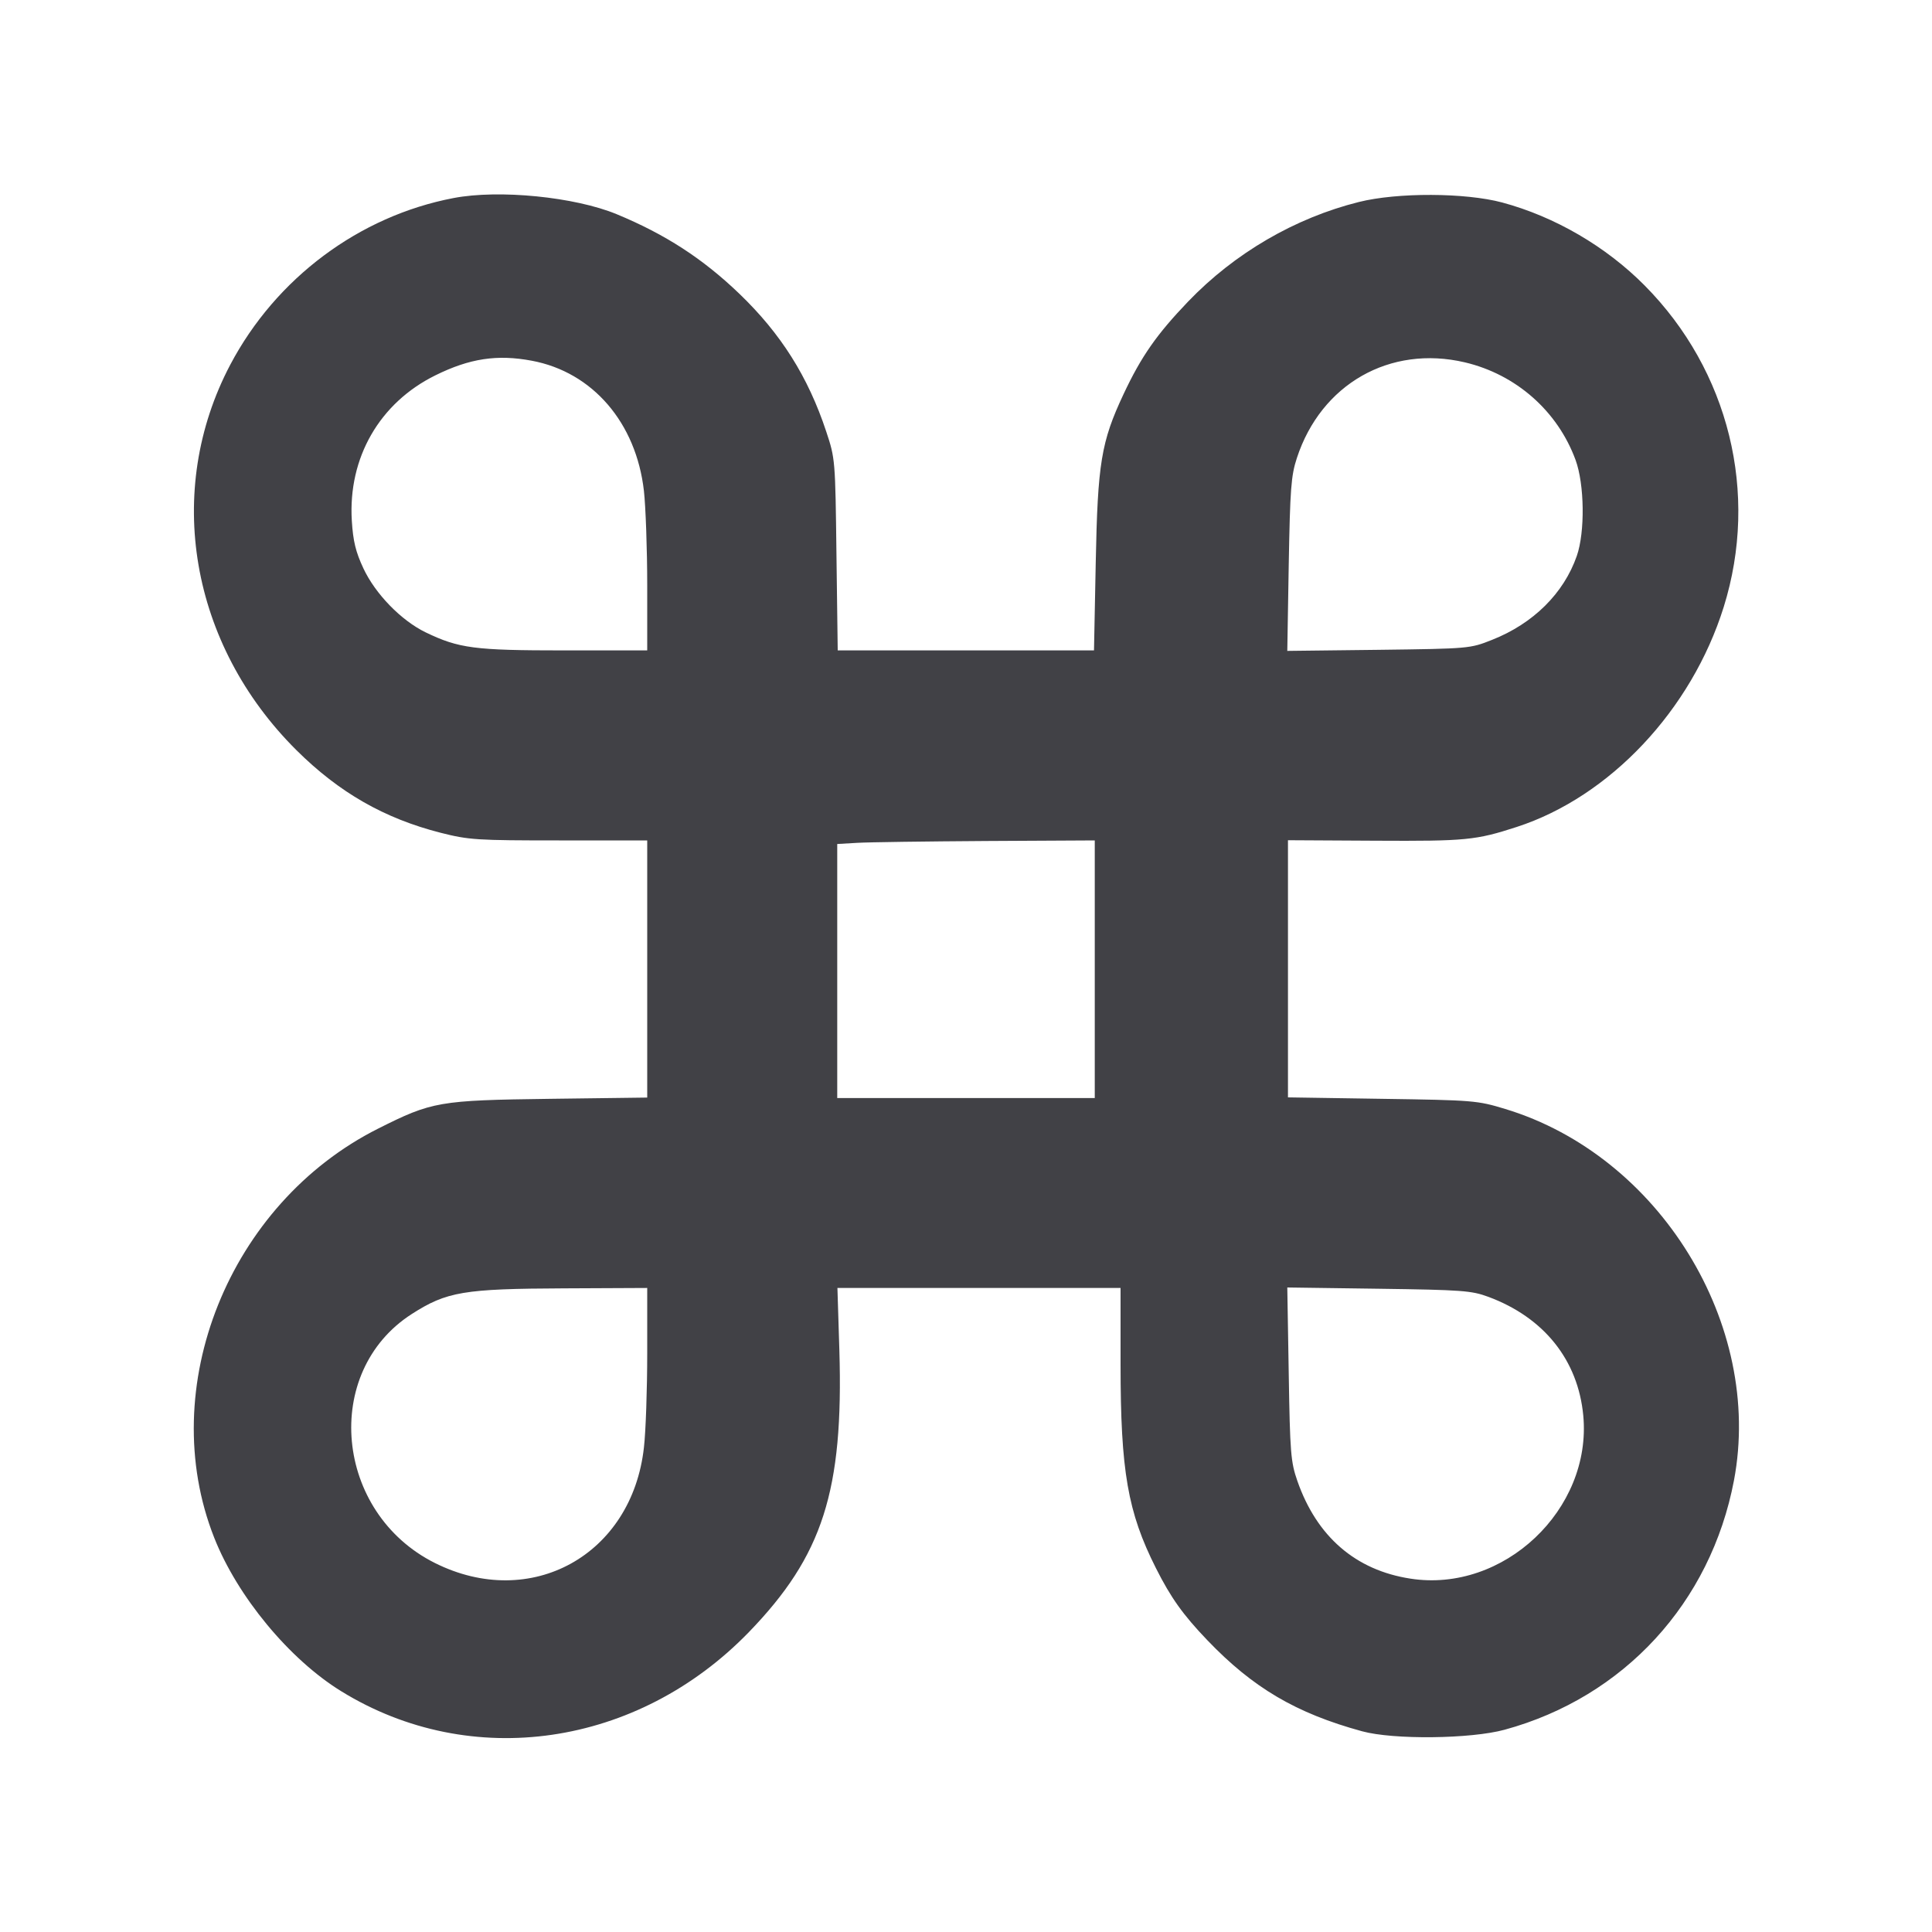
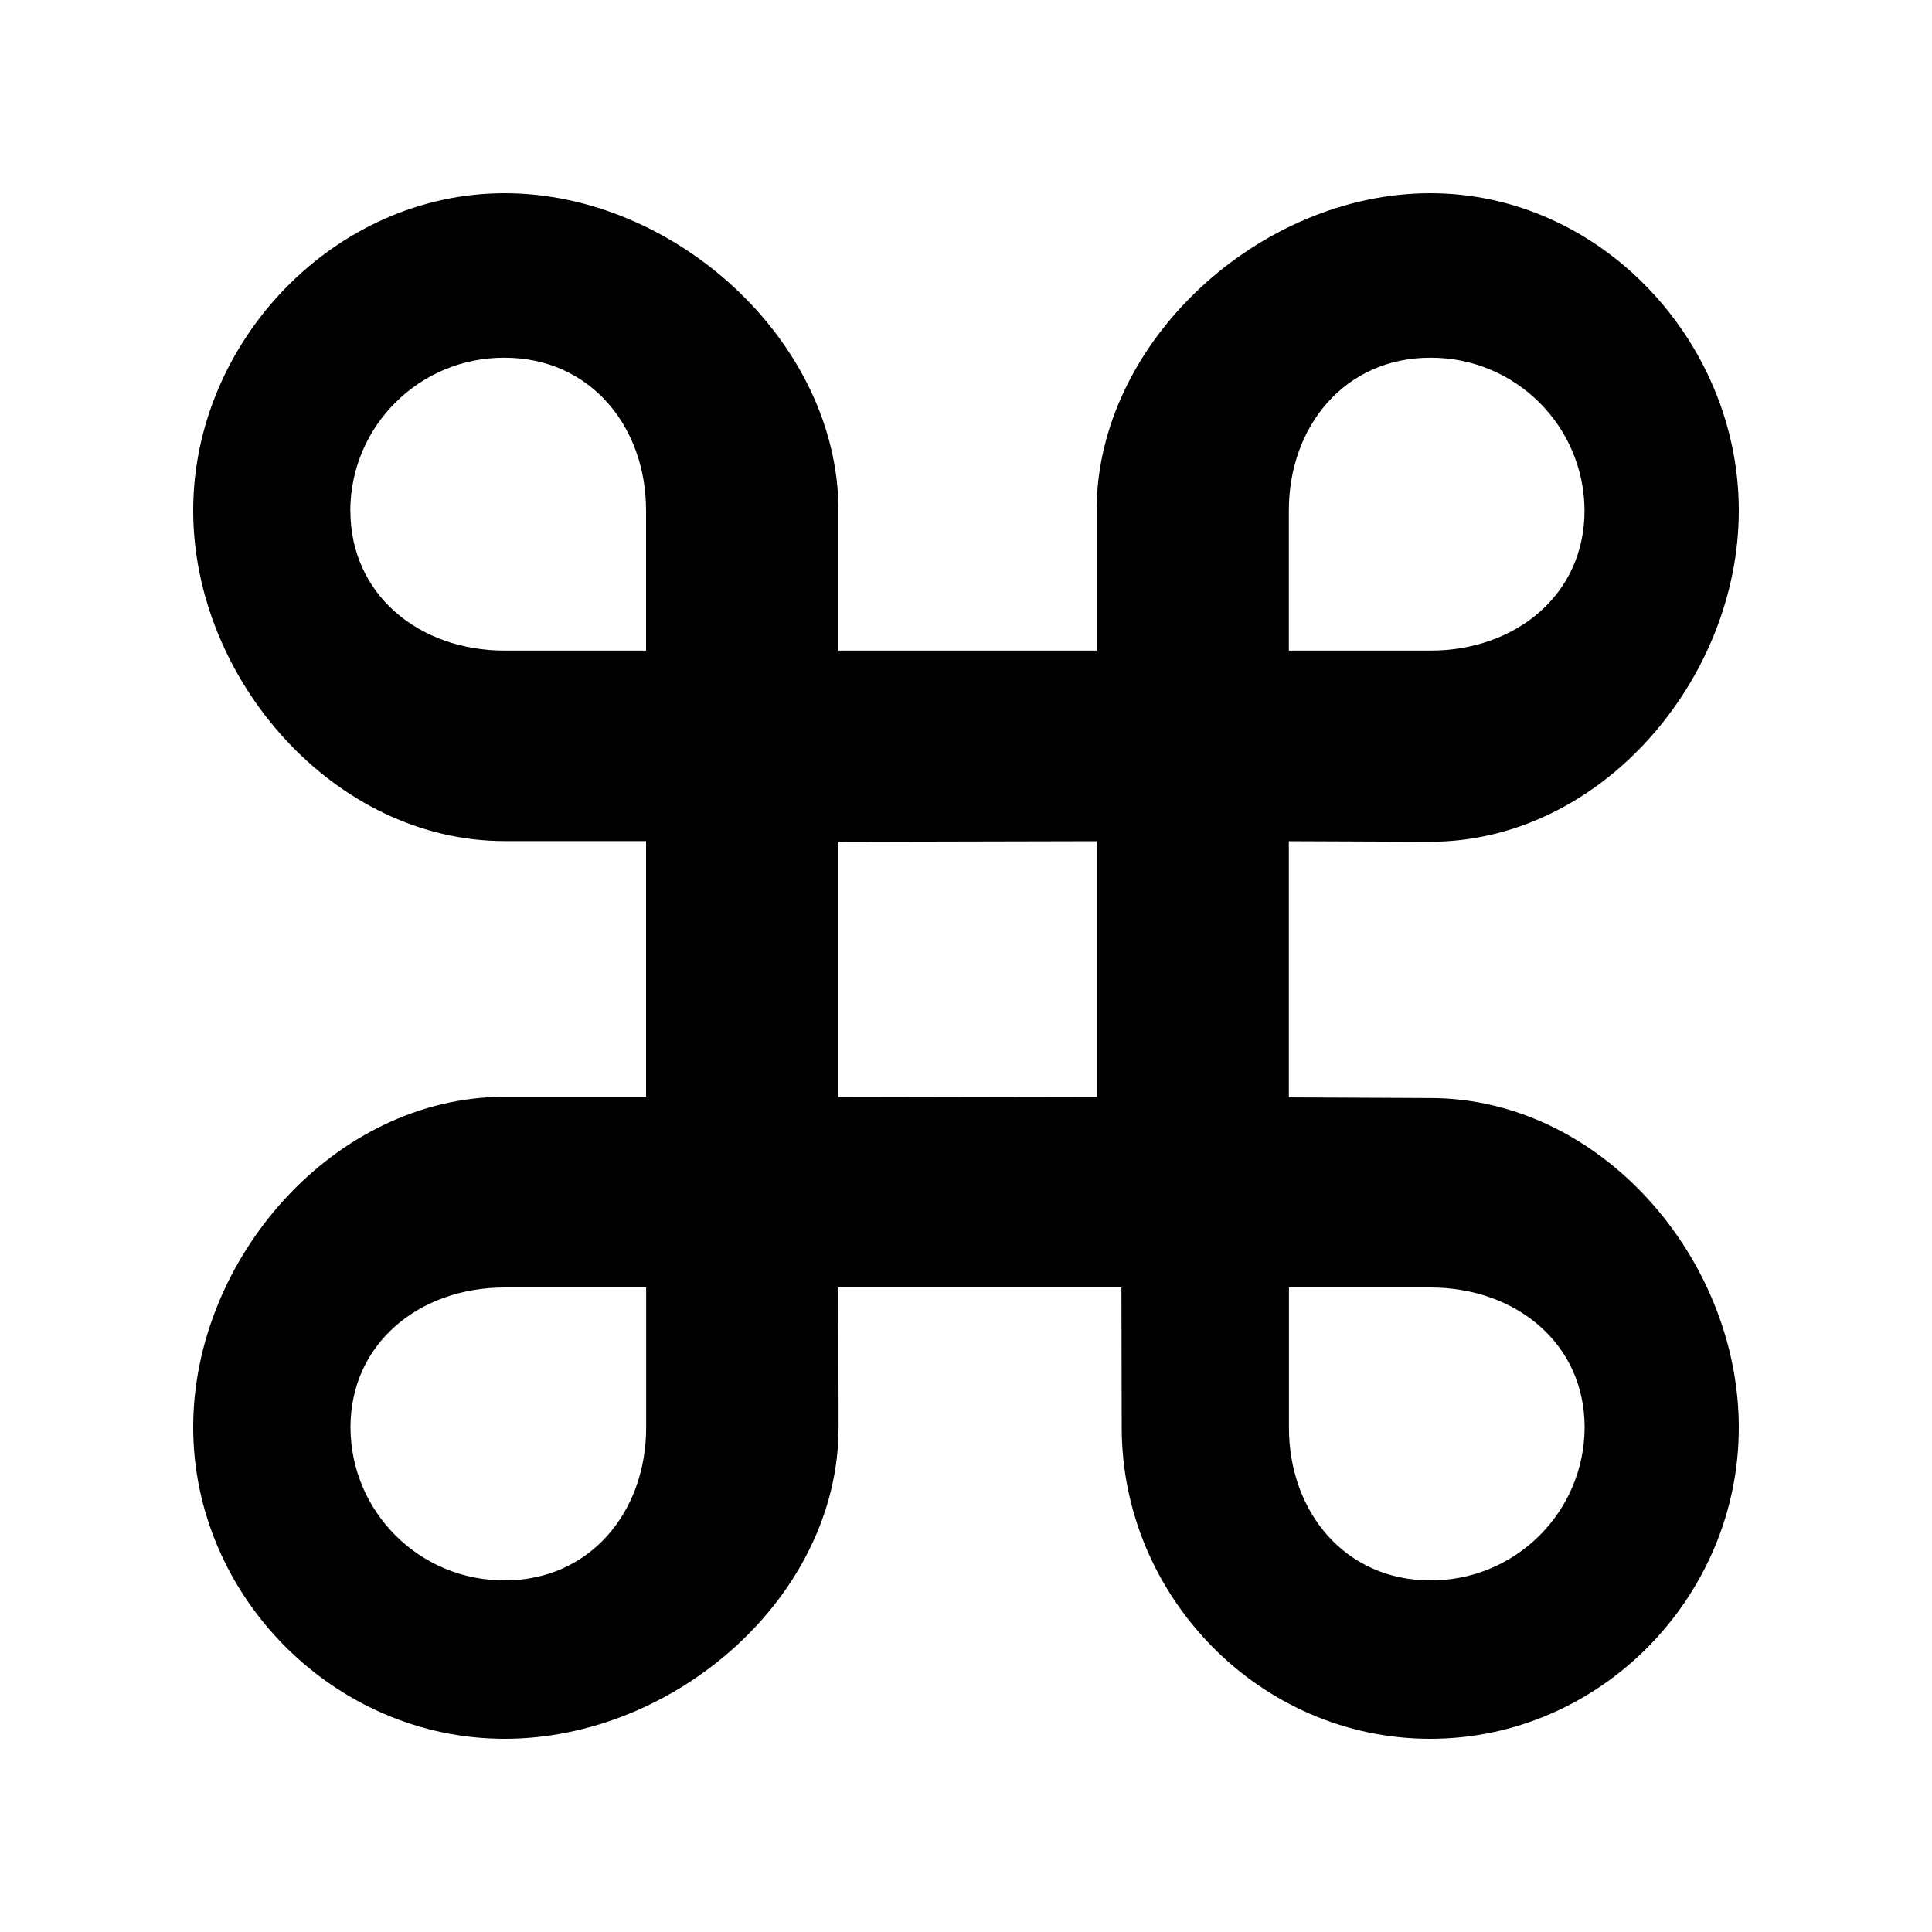
- <svg xmlns="http://www.w3.org/2000/svg" width="20" height="20" viewBox="0 0 20 20" fill="none">
-   <path d="M4.696 2.050 C 3.719 2.236,2.857 2.879,2.384 3.775 C 1.695 5.082,1.968 6.672,3.069 7.766 C 3.511 8.205,3.978 8.472,4.562 8.621 C 4.854 8.695,4.936 8.700,5.788 8.700 L 6.700 8.700 6.700 10.031 L 6.700 11.362 5.692 11.375 C 4.545 11.390,4.472 11.403,3.915 11.683 C 2.370 12.459,1.605 14.366,2.217 15.917 C 2.457 16.526,2.995 17.177,3.533 17.508 C 4.876 18.336,6.600 18.085,7.753 16.895 C 8.518 16.104,8.733 15.432,8.689 13.975 L 8.669 13.333 10.134 13.333 L 11.600 13.333 11.600 14.125 C 11.600 15.229,11.674 15.654,11.966 16.233 C 12.120 16.539,12.246 16.716,12.498 16.979 C 12.970 17.472,13.416 17.735,14.100 17.922 C 14.425 18.011,15.225 18.002,15.576 17.906 C 16.811 17.569,17.709 16.592,17.950 15.325 C 18.255 13.712,17.179 11.964,15.582 11.480 C 15.293 11.392,15.252 11.389,14.308 11.375 L 13.333 11.360 13.333 10.029 L 13.333 8.698 14.242 8.703 C 15.175 8.708,15.278 8.698,15.700 8.561 C 16.665 8.248,17.511 7.349,17.844 6.283 C 18.211 5.106,17.899 3.837,17.026 2.956 C 16.625 2.551,16.094 2.242,15.550 2.096 C 15.169 1.994,14.466 1.991,14.067 2.091 C 13.406 2.256,12.781 2.620,12.300 3.121 C 11.974 3.461,11.814 3.690,11.631 4.080 C 11.399 4.574,11.363 4.794,11.343 5.825 L 11.325 6.733 9.998 6.733 L 8.672 6.733 8.659 5.742 C 8.647 4.759,8.646 4.747,8.553 4.467 C 8.365 3.899,8.083 3.453,7.654 3.041 C 7.275 2.677,6.888 2.426,6.383 2.217 C 5.949 2.038,5.167 1.960,4.696 2.050 M5.504 3.734 C 6.134 3.851,6.586 4.376,6.666 5.083 C 6.684 5.248,6.700 5.687,6.700 6.058 L 6.700 6.733 5.840 6.733 C 4.911 6.733,4.751 6.712,4.406 6.546 C 4.153 6.423,3.886 6.149,3.762 5.884 C 3.682 5.713,3.655 5.602,3.642 5.390 C 3.602 4.739,3.929 4.170,4.508 3.885 C 4.862 3.710,5.147 3.667,5.504 3.734 M15.164 3.751 C 15.694 3.876,16.124 4.255,16.310 4.761 C 16.403 5.014,16.409 5.508,16.323 5.755 C 16.188 6.142,15.873 6.455,15.445 6.624 C 15.218 6.714,15.210 6.715,14.271 6.727 L 13.326 6.738 13.341 5.844 C 13.355 5.062,13.365 4.924,13.425 4.742 C 13.675 3.976,14.389 3.569,15.164 3.751 M11.333 10.033 L 11.333 11.367 10.000 11.367 L 8.667 11.367 8.667 10.052 L 8.667 8.737 8.875 8.725 C 8.990 8.718,9.590 8.710,10.208 8.706 L 11.333 8.700 11.333 10.033 M6.700 14.008 C 6.700 14.380,6.685 14.818,6.666 14.983 C 6.543 16.098,5.496 16.677,4.502 16.180 C 3.464 15.661,3.328 14.203,4.262 13.603 C 4.624 13.371,4.799 13.341,5.842 13.337 L 6.700 13.333 6.700 14.008 M15.408 13.425 C 15.984 13.639,16.336 14.080,16.390 14.654 C 16.481 15.627,15.564 16.492,14.601 16.342 C 14.033 16.255,13.631 15.907,13.430 15.330 C 13.362 15.135,13.354 15.038,13.341 14.222 L 13.326 13.328 14.271 13.341 C 15.135 13.353,15.233 13.360,15.408 13.425 " fill="#414146" stroke="none" fill-rule="evenodd" />
+ <svg xmlns="http://www.w3.org/2000/svg" width="20" height="20" fill="none">
+   <path fill="currentColor" d="m14.806 11.367-1.464-.007V8.708l1.464.006C16.57 8.713 18 7.033 18 5.285S16.57 2 14.806 2s-3.454 1.538-3.454 3.285v1.45H8.68v-1.45C8.679 3.538 6.988 2 5.224 2S2 3.538 2 5.285s1.46 3.422 3.224 3.422h1.464v2.647H5.224C3.46 11.355 2 13.028 2 14.775 2 16.522 3.46 18 5.224 18s3.457-1.474 3.457-3.222l-.002-1.45h2.93l.003 1.446v.004c0 1.748 1.43 3.222 3.194 3.222S18 16.526 18 14.778s-1.43-3.411-3.194-3.411m0-7.664a1.59 1.59 0 0 1 1.597 1.582c0 .874-.715 1.45-1.597 1.45h-1.464v-1.45c0-.874.582-1.582 1.464-1.582M3.626 5.285a1.59 1.59 0 0 1 1.598-1.582c.882 0 1.464.708 1.464 1.582v1.45H5.224c-.882 0-1.597-.576-1.597-1.45M5.225 16.36a1.59 1.59 0 0 1-1.597-1.582c0-.874.715-1.45 1.597-1.45h1.464v1.45c0 .874-.582 1.582-1.464 1.582m3.455-5V8.714l2.673-.006v2.647zm6.127 5c-.882 0-1.464-.708-1.464-1.582v-1.45h1.464c.882 0 1.597.576 1.597 1.45a1.59 1.59 0 0 1-1.597 1.582" />
</svg>
